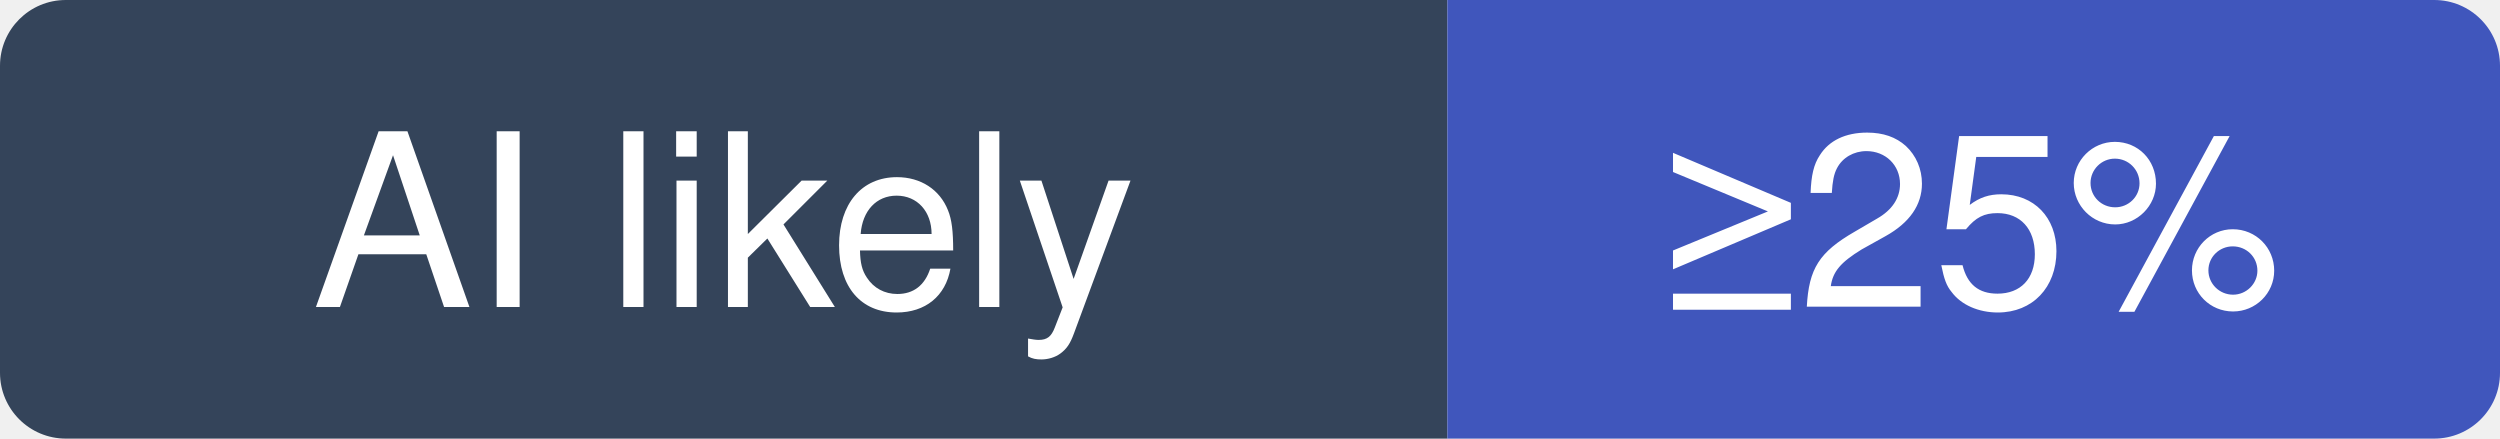
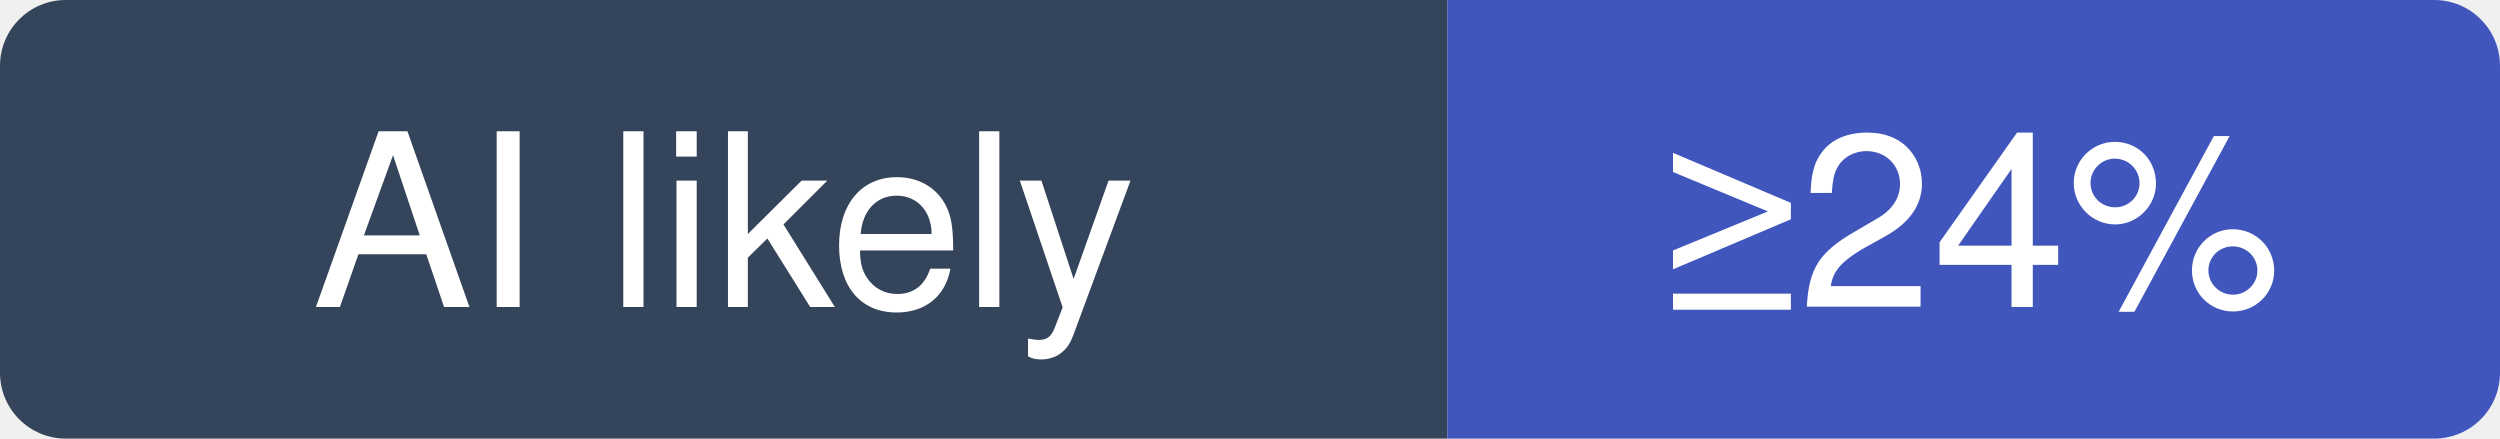
- <svg xmlns="http://www.w3.org/2000/svg" width="114" height="20" viewBox="0 0 114 20" role="img" aria-label="microsoft/generative-ai-for-beginners: at least 25% of recent commits disclose an AI agent; no estimate beyond that">
+ <svg xmlns="http://www.w3.org/2000/svg" width="114" height="20" viewBox="0 0 114 20" role="img" aria-label="microsoft/generative-ai-for-beginners: at least 24% of recent commits disclose an AI agent; no estimate beyond that">
  <clipPath id="hm-l">
    <rect width="114" height="20" rx="3" />
  </clipPath>
  <g clip-path="url(#hm-l)">
    <rect width="66" height="20" fill="#34445A" />
    <rect x="66" width="48" height="20" fill="#4056BC" />
  </g>
  <g fill="#fff" text-anchor="middle" font-family="Verdana, -apple-system, BlinkMacSystemFont, Segoe UI, Helvetica, Arial, Fira Sans, sans-serif" font-size="11">
    <text x="33" y="14">AI likely</text>
-     <text x="90" y="14">≥25%</text>
+     <text x="90" y="14">≥24%</text>
  </g>
</svg>
